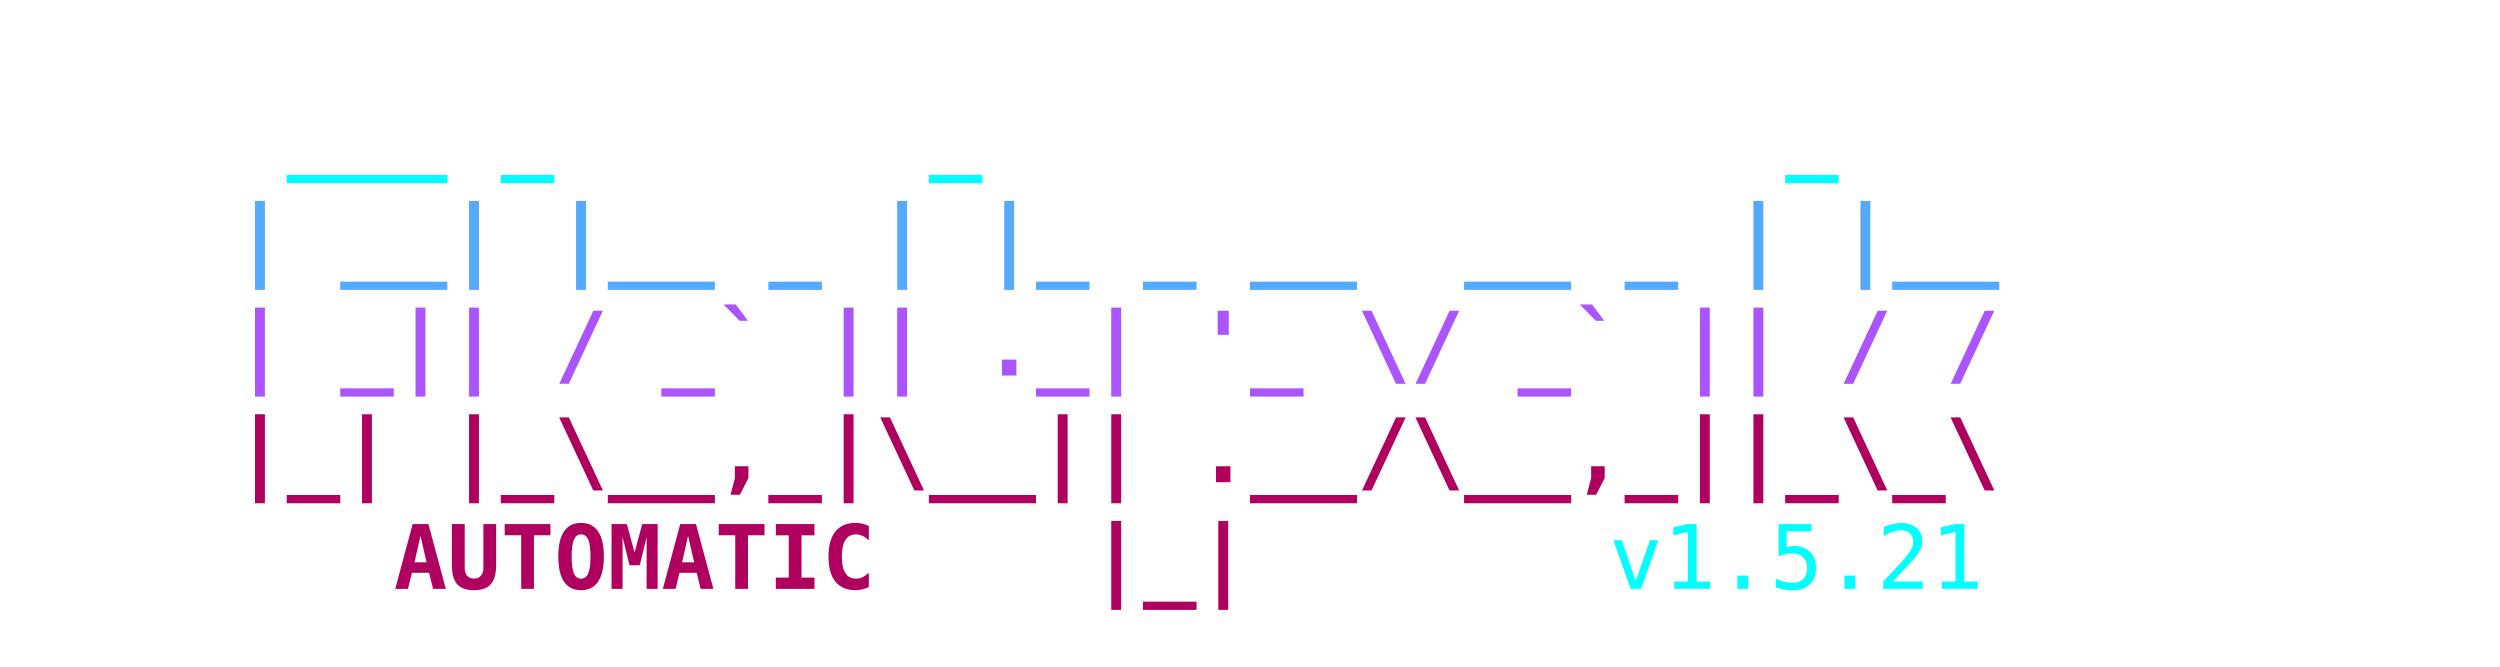
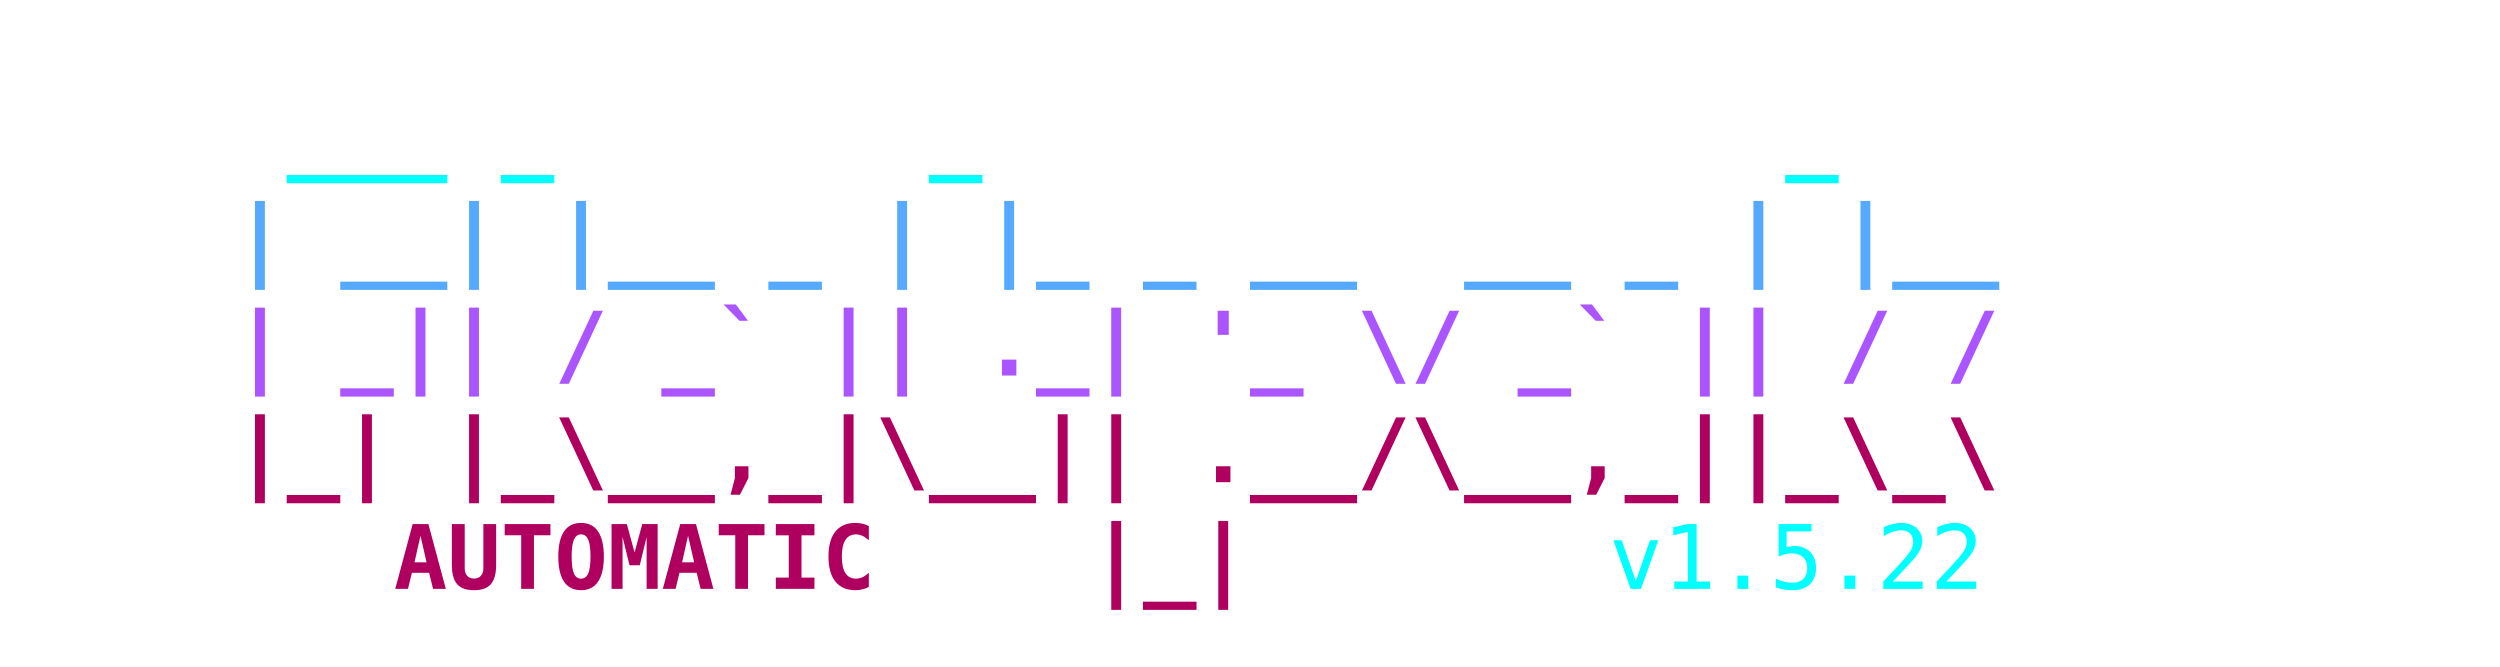
<svg xmlns="http://www.w3.org/2000/svg" viewBox="0 0 450 120" width="100%" height="100%">
  <style>
    .ascii { font-family: ui-monospace, SFMono-Regular, Menlo, Monaco, Consolas, monospace; font-size: 16px; font-weight: bold; }
    .c1 { fill: #00FFFF; }
    .c2 { fill: #55AAFF; }
    .c3 { fill: #AA55FF; }
    .c4 { fill: #AF005F; }
    .c-auto { fill: #2c3e50; } /* Light mode default text color */
    @media (prefers-color-scheme: dark) {
      .c-auto { fill: #e0e0e0; } /* Dark mode text color */
    }
    .c-text { font-weight: normal; }
  </style>
  <text y="10" class="ascii" xml:space="preserve">
    <tspan x="50%" dy="1.2em" text-anchor="middle" class="c1">  ___ _       _               _    </tspan>
    <tspan x="50%" dy="1.2em" text-anchor="middle" class="c2"> | __| |__ _ | |_ _ __  __ _ | |__ </tspan>
    <tspan x="50%" dy="1.2em" text-anchor="middle" class="c3"> | _|| / _` || ._| '_ \/ _` || / / </tspan>
    <tspan x="50%" dy="1.2em" text-anchor="middle" class="c4"> |_| |_\__,_|\__|| .__/\__,_||_\_\ </tspan>
    <tspan x="225" dy="1.2em" text-anchor="middle" class="c4">    AUTOMATIC    |_|               </tspan>
-     <tspan x="280" class="c1 c-text"> v1.5.21</tspan>
+     <tspan x="280" class="c1 c-text"> v1.5.22</tspan>
  </text>
</svg>
